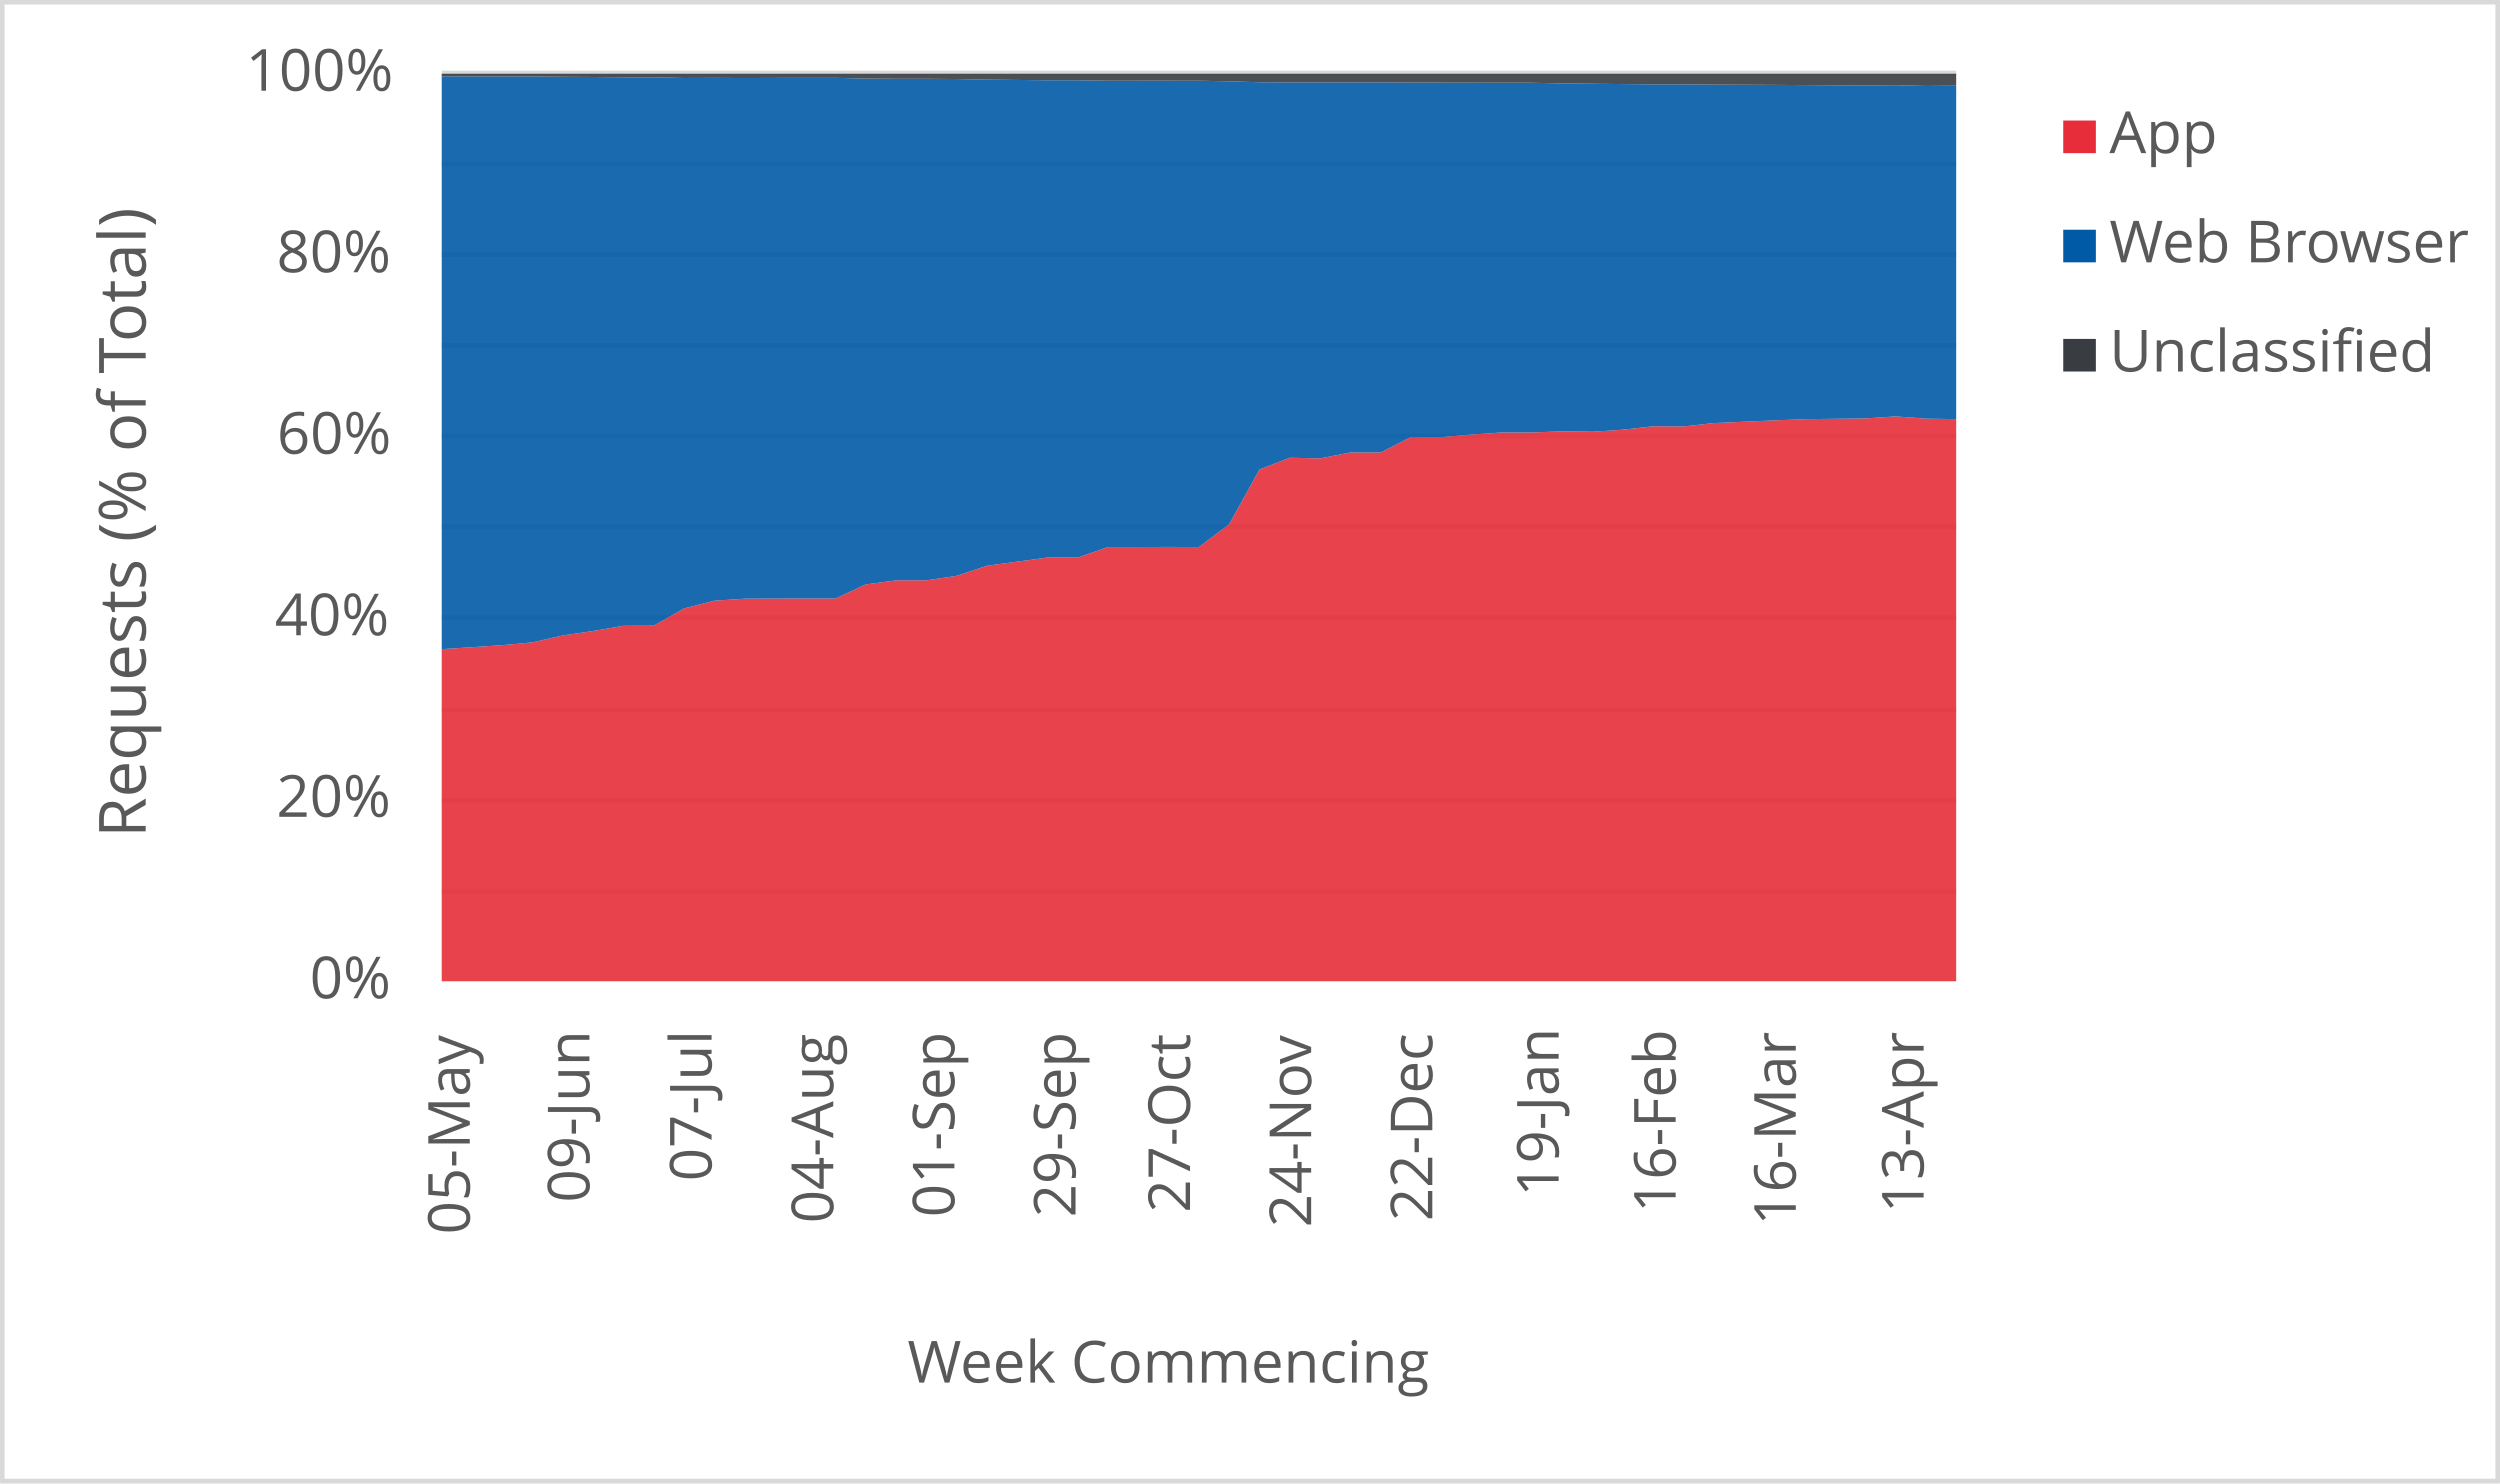
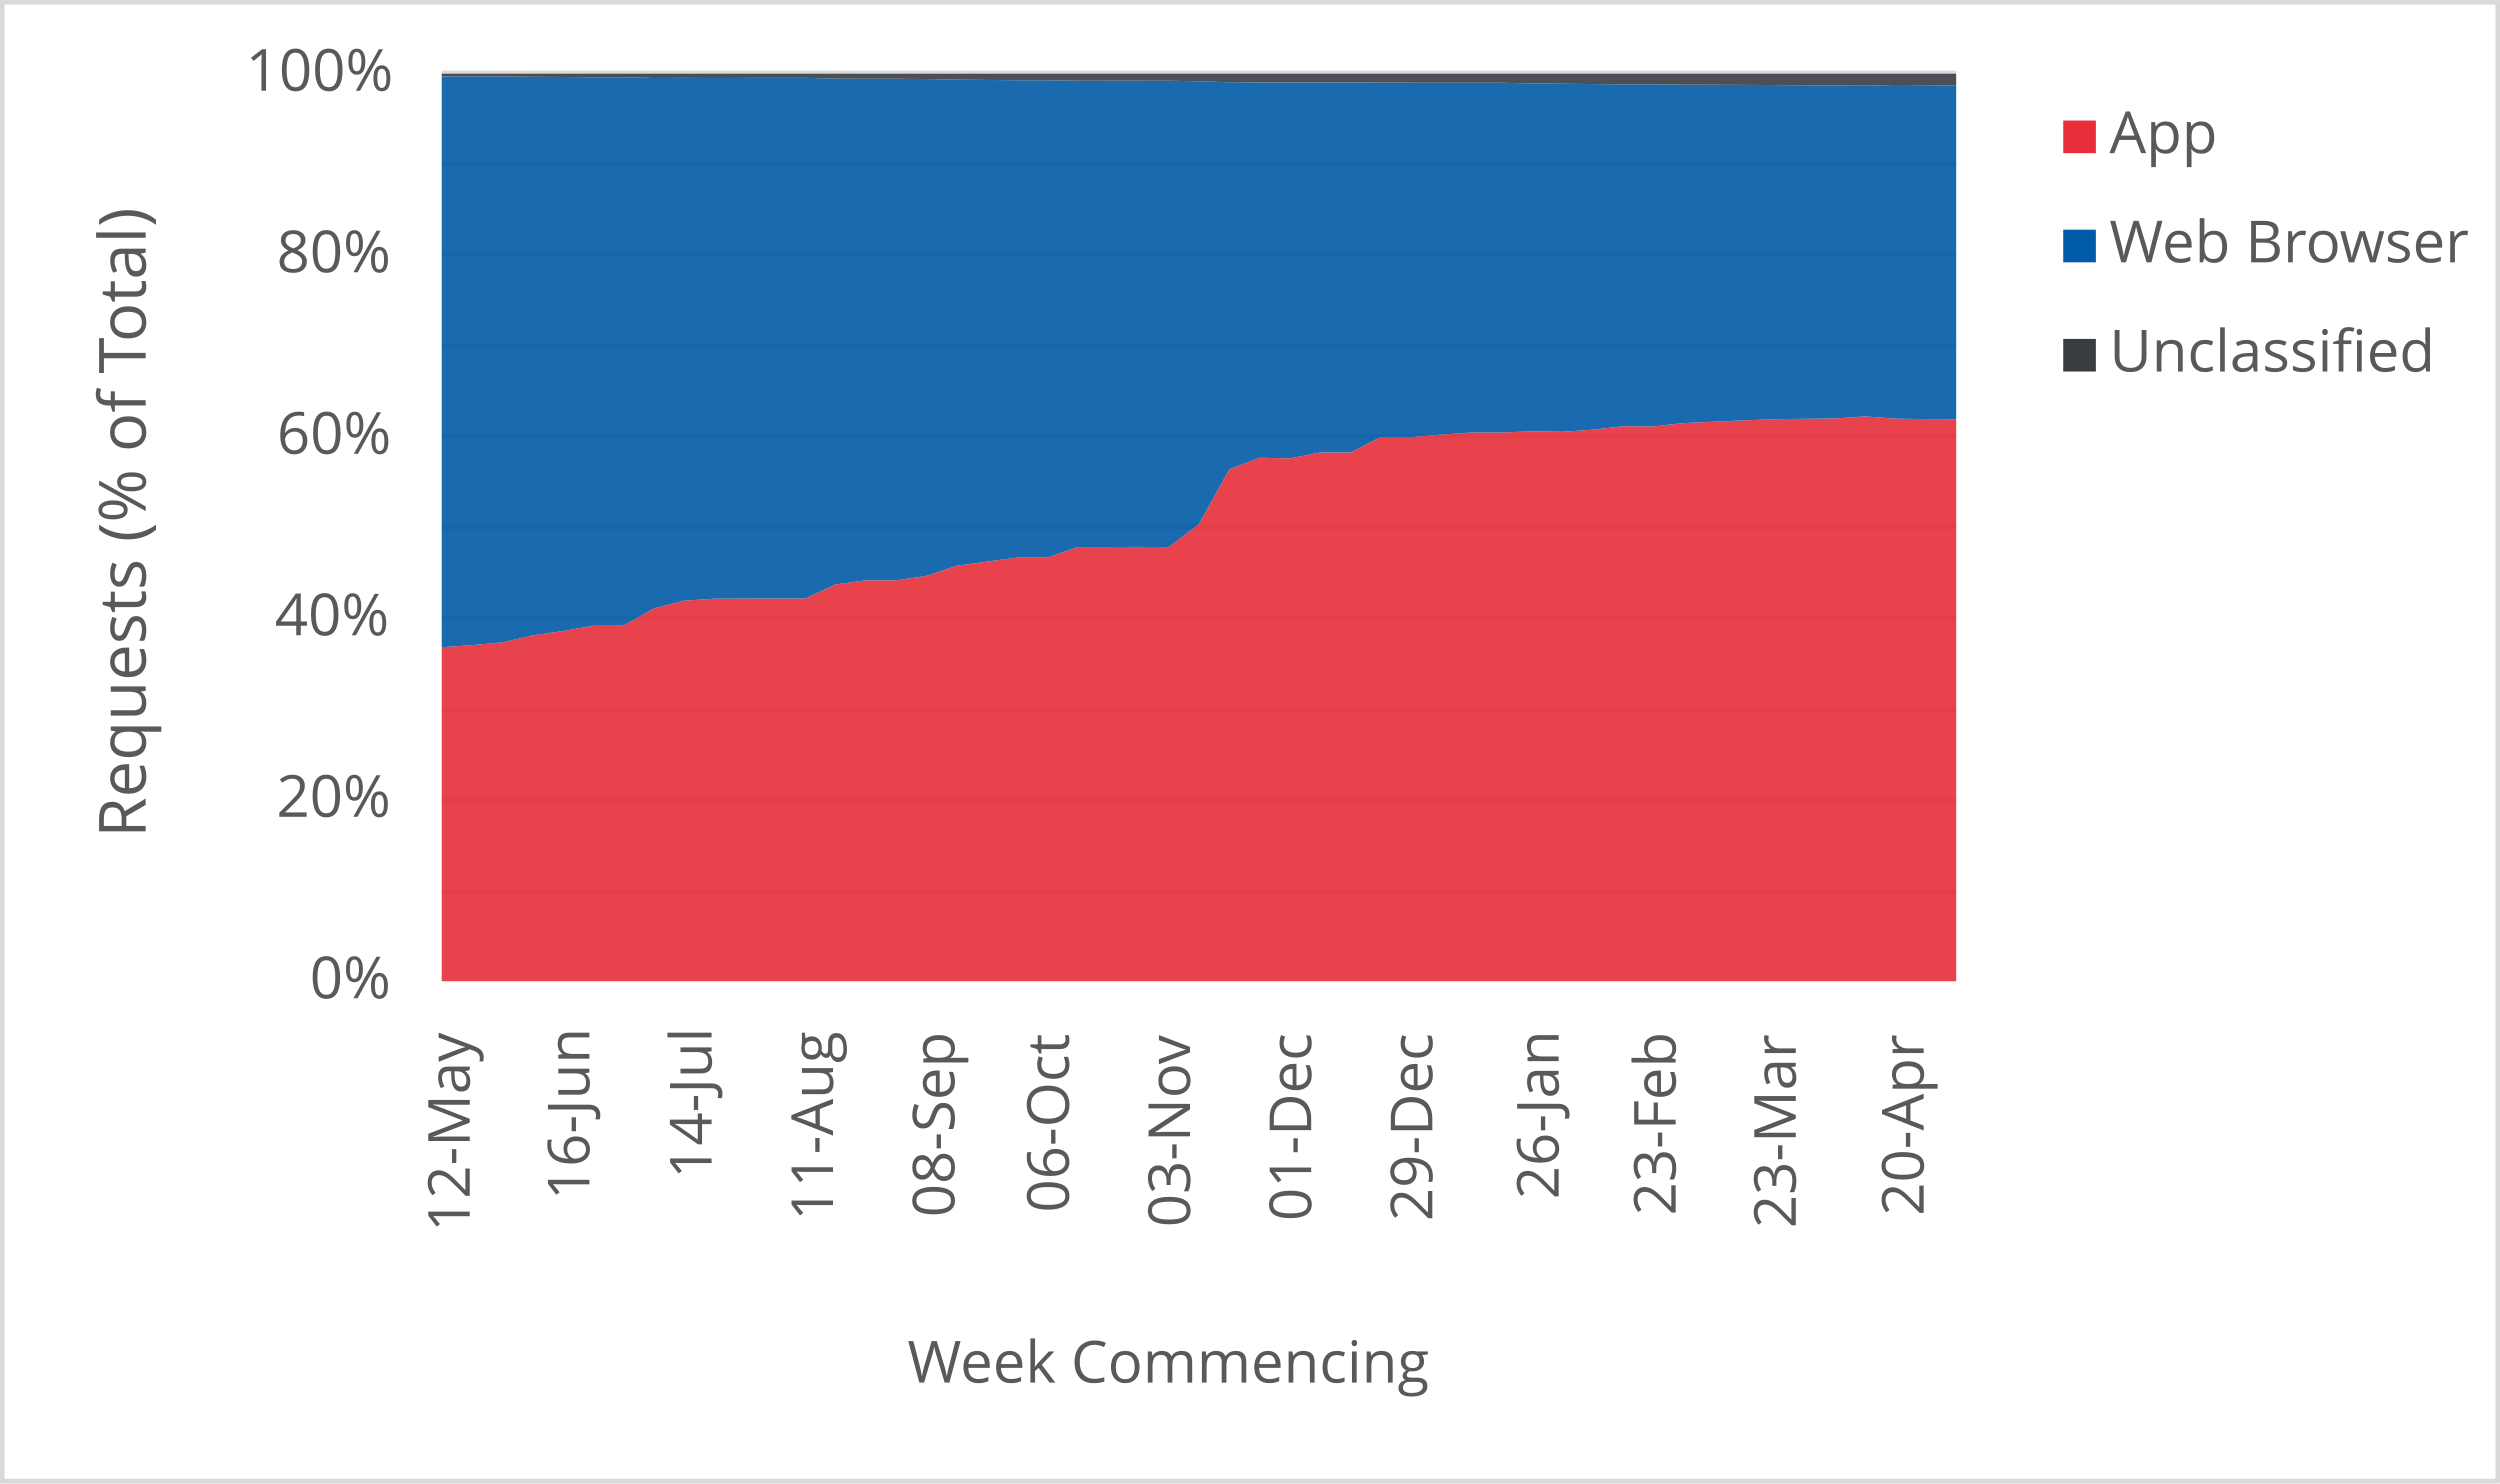
<svg xmlns="http://www.w3.org/2000/svg" width="1763" height="1046" xml:space="preserve" overflow="hidden">
  <defs>
    <clipPath id="clip0">
      <rect x="2917" y="346" width="1763" height="1046" />
    </clipPath>
  </defs>
  <g clip-path="url(#clip0)" transform="translate(-2917 -346)">
    <rect x="2918" y="347" width="1760" height="1043" fill="#FFFFFF" />
    <g>
      <path d="    M3228.5 974.532 4296.5 974.532    M3228.5 910.53 4296.5 910.53    M3228.5 846.528 4296.5 846.528    M3228.5 781.526 4296.5 781.526    M3228.5 717.524 4296.5 717.524    M3228.5 653.522 4296.5 653.522    M3228.5 589.52 4296.5 589.52    M3228.5 525.517 4296.5 525.517    M3228.5 461.515 4296.5 461.515    M3228.5 397.5 4296.5 397.5" stroke="#D9D9D9" stroke-width="3.438" stroke-linejoin="round" stroke-miterlimit="10" fill="none" />
    </g>
    <g>
      <path d="M 1038.5 4296.5 1038.5" stroke="#D9D9D9" stroke-width="3.438" stroke-linejoin="round" stroke-miterlimit="10" fill="none" fill-rule="evenodd" />
    </g>
    <g>
-       <text fill="#595959" font-family="Verdana,Open Sans,DejaVu Sans,sans-serif" font-weight="400" font-size="41" transform="matrix(6.12323e-17 -1 1 6.12323e-17 3248.289 1216.475)">05-May</text>
+       <text fill="#595959" font-family="Verdana,Open Sans,DejaVu Sans,sans-serif" font-weight="400" font-size="41" transform="matrix(6.12323e-17 -1 1 6.12323e-17 3248.269 1214.753)">12-May</text>
    </g>
    <g>
-       <text fill="#595959" font-family="Verdana,Open Sans,DejaVu Sans,sans-serif" font-weight="400" font-size="41" transform="matrix(6.12323e-17 -1 1 6.12323e-17 3332.658 1194.013)">09-Jun</text>
+       <text fill="#595959" font-family="Verdana,Open Sans,DejaVu Sans,sans-serif" font-weight="400" font-size="41" transform="matrix(6.12323e-17 -1 1 6.12323e-17 3332.638 1192.291)">16-Jun</text>
    </g>
    <g>
-       <text fill="#595959" font-family="Verdana,Open Sans,DejaVu Sans,sans-serif" font-weight="400" font-size="41" transform="matrix(6.12323e-17 -1 1 6.12323e-17 3418.809 1178.999)">07-Jul</text>
+       <text fill="#595959" font-family="Verdana,Open Sans,DejaVu Sans,sans-serif" font-weight="400" font-size="41" transform="matrix(6.12323e-17 -1 1 6.12323e-17 3418.809 1177.277)">14-Jul</text>
    </g>
    <g>
-       <text fill="#595959" font-family="Verdana,Open Sans,DejaVu Sans,sans-serif" font-weight="400" font-size="41" transform="matrix(6.12323e-17 -1 1 6.12323e-17 3504.609 1208.627)">04-Aug</text>
+       <text fill="#595959" font-family="Verdana,Open Sans,DejaVu Sans,sans-serif" font-weight="400" font-size="41" transform="matrix(6.12323e-17 -1 1 6.12323e-17 3504.439 1206.906)">11-Aug</text>
    </g>
    <g>
-       <text fill="#595959" font-family="Verdana,Open Sans,DejaVu Sans,sans-serif" font-weight="400" font-size="41" transform="matrix(6.12323e-17 -1 1 6.12323e-17 3590.049 1204.383)">01-Sep</text>
+       <text fill="#595959" font-family="Verdana,Open Sans,DejaVu Sans,sans-serif" font-weight="400" font-size="41" transform="matrix(6.12323e-17 -1 1 6.12323e-17 3590.049 1204.383)">08-Sep</text>
    </g>
    <g>
-       <text fill="#595959" font-family="Verdana,Open Sans,DejaVu Sans,sans-serif" font-weight="400" font-size="41" transform="matrix(6.12323e-17 -1 1 6.12323e-17 3675.469 1204.423)">29-Sep</text>
+       <text fill="#595959" font-family="Verdana,Open Sans,DejaVu Sans,sans-serif" font-weight="400" font-size="41" transform="matrix(6.12323e-17 -1 1 6.12323e-17 3670.765 1201.1)">06-Oct</text>
    </g>
    <g>
-       <text fill="#595959" font-family="Verdana,Open Sans,DejaVu Sans,sans-serif" font-weight="400" font-size="41" transform="matrix(6.12323e-17 -1 1 6.12323e-17 3756.205 1201.14)">27-Oct</text>
+       <text fill="#595959" font-family="Verdana,Open Sans,DejaVu Sans,sans-serif" font-weight="400" font-size="41" transform="matrix(6.12323e-17 -1 1 6.12323e-17 3756.205 1211.43)">03-Nov</text>
    </g>
    <g>
-       <text fill="#595959" font-family="Verdana,Open Sans,DejaVu Sans,sans-serif" font-weight="400" font-size="41" transform="matrix(6.12323e-17 -1 1 6.12323e-17 3841.625 1211.47)">24-Nov</text>
+       <text fill="#595959" font-family="Verdana,Open Sans,DejaVu Sans,sans-serif" font-weight="400" font-size="41" transform="matrix(6.12323e-17 -1 1 6.12323e-17 3841.645 1207.086)">01-Dec</text>
    </g>
    <g>
-       <text fill="#595959" font-family="Verdana,Open Sans,DejaVu Sans,sans-serif" font-weight="400" font-size="41" transform="matrix(6.12323e-17 -1 1 6.12323e-17 3927.065 1207.126)">22-Dec</text>
+       <text fill="#595959" font-family="Verdana,Open Sans,DejaVu Sans,sans-serif" font-weight="400" font-size="41" transform="matrix(6.12323e-17 -1 1 6.12323e-17 3927.065 1207.126)">29-Dec</text>
    </g>
    <g>
-       <text fill="#595959" font-family="Verdana,Open Sans,DejaVu Sans,sans-serif" font-weight="400" font-size="41" transform="matrix(6.12323e-17 -1 1 6.12323e-17 4016.158 1189.929)">19-Jan</text>
+       <text fill="#595959" font-family="Verdana,Open Sans,DejaVu Sans,sans-serif" font-weight="400" font-size="41" transform="matrix(6.12323e-17 -1 1 6.12323e-17 4016.158 1191.691)">26-Jan</text>
    </g>
    <g>
-       <text fill="#595959" font-family="Verdana,Open Sans,DejaVu Sans,sans-serif" font-weight="400" font-size="41" transform="matrix(6.12323e-17 -1 1 6.12323e-17 4098.675 1201.32)">16-Feb</text>
+       <text fill="#595959" font-family="Verdana,Open Sans,DejaVu Sans,sans-serif" font-weight="400" font-size="41" transform="matrix(6.12323e-17 -1 1 6.12323e-17 4098.675 1203.082)">23-Feb</text>
    </g>
    <g>
-       <text fill="#595959" font-family="Verdana,Open Sans,DejaVu Sans,sans-serif" font-weight="400" font-size="41" transform="matrix(6.12323e-17 -1 1 6.12323e-17 4183.385 1210.289)">16-Mar</text>
+       <text fill="#595959" font-family="Verdana,Open Sans,DejaVu Sans,sans-serif" font-weight="400" font-size="41" transform="matrix(6.12323e-17 -1 1 6.12323e-17 4183.385 1212.051)">23-Mar</text>
    </g>
    <g>
-       <text fill="#595959" font-family="Verdana,Open Sans,DejaVu Sans,sans-serif" font-weight="400" font-size="41" transform="matrix(6.12323e-17 -1 1 6.12323e-17 4273.549 1201.541)">13-Apr</text>
+       <text fill="#595959" font-family="Verdana,Open Sans,DejaVu Sans,sans-serif" font-weight="400" font-size="41" transform="matrix(6.12323e-17 -1 1 6.12323e-17 4273.569 1203.302)">20-Apr</text>
    </g>
    <g>
      <text fill="#595959" font-family="Verdana,Open Sans,DejaVu Sans,sans-serif" font-weight="400" font-size="41" transform="matrix(1 0 0 1 3135.448 1050)">0%</text>
    </g>
    <g>
      <text fill="#595959" font-family="Verdana,Open Sans,DejaVu Sans,sans-serif" font-weight="400" font-size="41" transform="matrix(1 0 0 1 3111.965 922)">20%</text>
    </g>
    <g>
      <text fill="#595959" font-family="Verdana,Open Sans,DejaVu Sans,sans-serif" font-weight="400" font-size="41" transform="matrix(1 0 0 1 3110.824 794)">40%</text>
    </g>
    <g>
      <text fill="#595959" font-family="Verdana,Open Sans,DejaVu Sans,sans-serif" font-weight="400" font-size="41" transform="matrix(1 0 0 1 3112.306 666)">60%</text>
    </g>
    <g>
      <text fill="#595959" font-family="Verdana,Open Sans,DejaVu Sans,sans-serif" font-weight="400" font-size="41" transform="matrix(1 0 0 1 3112.045 538)">80%</text>
    </g>
    <g>
      <text fill="#595959" font-family="Verdana,Open Sans,DejaVu Sans,sans-serif" font-weight="400" font-size="41" transform="matrix(1 0 0 1 3090.284 410)">100%</text>
    </g>
    <g>
      <text fill="#595959" font-family="Verdana,Open Sans,DejaVu Sans,sans-serif" font-weight="400" font-size="41" transform="matrix(1 0 0 1 3556.971 1321)">Week Commencing</text>
    </g>
    <g>
      <text fill="#595959" font-family="Verdana,Open Sans,DejaVu Sans,sans-serif" font-weight="400" font-size="46" transform="matrix(6.12323e-17 -1 1 6.12323e-17 3019.73 936.7666)">Requests (% of Total)</text>
    </g>
    <rect x="2918.5" y="347.5" width="1760" height="1043" stroke="#D9D9D9" stroke-width="3.438" stroke-linejoin="round" stroke-miterlimit="10" fill="none" />
    <g>
-       <path d="M3228.5 1038 3249.86 1038 3271.22 1038 3292.58 1038 3313.94 1038 3335.3 1038 3356.66 1038 3378.02 1038 3399.38 1038 3420.74 1038 3442.1 1038 3463.46 1038 3484.82 1038 3506.18 1038 3527.54 1038 3548.9 1038 3570.26 1038 3591.62 1038 3612.98 1038 3634.34 1038 3655.7 1038 3677.06 1038 3698.42 1038 3719.78 1038 3741.14 1038 3762.5 1038 3783.86 1038 3805.22 1038 3826.58 1038 3847.94 1038 3869.3 1038 3890.66 1038 3912.02 1038 3933.38 1038 3954.74 1038 3976.1 1038 3997.46 1038 4018.82 1038 4040.18 1038 4061.54 1038 4082.9 1038 4104.26 1038 4125.62 1038 4146.98 1038 4168.34 1038 4189.7 1038 4211.06 1038 4232.42 1038 4253.78 1038 4275.14 1038 4296.5 1038 4296.5 641.558 4275.14 641.24 4253.78 639.643 4232.42 641.083 4211.06 641.327 4189.7 641.615 4168.34 642.444 4146.98 643.401 4125.62 644.334 4104.26 646.712 4082.9 646.595 4061.54 648.996 4040.18 650.458 4018.82 650.183 3997.46 650.951 3976.1 650.969 3954.74 652.452 3933.38 654.244 3912.02 654.178 3890.66 665.101 3869.3 665.069 3847.94 669.251 3826.58 668.802 3805.22 677.031 3783.86 715.633 3762.5 731.79 3741.14 731.695 3719.78 731.781 3698.42 731.771 3677.06 739.179 3655.7 739.172 3634.34 742.046 3612.98 744.982 3591.62 752.092 3570.26 755.239 3548.9 755.25 3527.54 758.13 3506.18 768.087 3484.82 768.062 3463.46 768.117 3442.1 768.202 3420.74 769.607 3399.38 775.05 3378.02 787.236 3356.66 787.309 3335.3 790.965 3313.94 794.081 3292.58 798.971 3271.22 800.958 3249.86 802.407 3228.5 803.757 3228.5 1038Z" fill="#e62d39" opacity="0.9" />
+       <path d="M3228.5 1038 3249.86 1038 3271.22 1038 3292.58 1038 3313.94 1038 3335.3 1038 3356.66 1038 3378.02 1038 3399.38 1038 3420.74 1038 3442.1 1038 3463.46 1038 3484.82 1038 3506.18 1038 3527.54 1038 3548.9 1038 3570.26 1038 3591.62 1038 3612.98 1038 3634.34 1038 3655.7 1038 3677.06 1038 3698.42 1038 3719.78 1038 3741.14 1038 3762.5 1038 3783.86 1038 3805.22 1038 3826.58 1038 3847.94 1038 3869.3 1038 3890.66 1038 3912.02 1038 3933.38 1038 3954.74 1038 3976.1 1038 3997.46 1038 4018.82 1038 4040.18 1038 4061.54 1038 4082.9 1038 4104.26 1038 4125.62 1038 4146.98 1038 4168.34 1038 4189.7 1038 4211.06 1038 4232.42 1038 4253.78 1038 4275.14 1038 4296.5 1038 4296.5 641.639 4275.14 641.558 4253.78 641.24 4232.42 639.643 4211.06 641.083 4189.7 641.327 4168.34 641.615 4146.98 642.444 4125.62 643.401 4104.26 644.334 4082.9 646.712 4061.54 646.595 4040.18 648.996 4018.82 650.458 3997.46 650.183 3976.1 650.951 3954.74 650.969 3933.38 652.452 3912.02 654.244 3890.66 654.178 3869.3 665.101 3847.94 665.069 3826.58 669.251 3805.22 668.802 3783.86 677.031 3762.5 715.633 3741.14 731.79 3719.78 731.695 3698.42 731.781 3677.06 731.771 3655.7 739.179 3634.34 739.172 3612.98 742.046 3591.62 744.982 3570.26 752.092 3548.9 755.239 3527.54 755.25 3506.18 758.13 3484.82 768.087 3463.46 768.062 3442.1 768.117 3420.74 768.202 3399.38 769.607 3378.02 775.05 3356.66 787.236 3335.3 787.309 3313.94 790.965 3292.58 794.081 3271.22 798.971 3249.86 800.958 3228.5 802.407 3228.5 1038Z" fill="#e62d39" opacity="0.9" />
    </g>
    <g>
-       <path d="M3228.5 803.757 3249.86 802.407 3271.22 800.958 3292.58 798.971 3313.94 794.081 3335.3 790.965 3356.66 787.309 3378.02 787.236 3399.38 775.05 3420.74 769.607 3442.1 768.202 3463.46 768.117 3484.82 768.062 3506.18 768.087 3527.54 758.13 3548.9 755.25 3570.26 755.239 3591.62 752.092 3612.98 744.982 3634.34 742.046 3655.7 739.172 3677.06 739.179 3698.42 731.771 3719.78 731.781 3741.14 731.695 3762.5 731.79 3783.86 715.633 3805.22 677.031 3826.58 668.802 3847.94 669.251 3869.3 665.069 3890.66 665.101 3912.02 654.178 3933.38 654.244 3954.74 652.452 3976.1 650.969 3997.46 650.951 4018.82 650.183 4040.18 650.458 4061.54 648.996 4082.9 646.595 4104.26 646.712 4125.62 644.334 4146.98 643.401 4168.34 642.444 4189.7 641.615 4211.06 641.327 4232.42 641.083 4253.78 639.643 4275.14 641.24 4296.5 641.558 4296.5 406.102 4275.14 405.923 4253.78 406.48 4232.42 406.278 4211.06 406.148 4189.7 406.001 4168.34 405.858 4146.98 405.758 4125.62 405.689 4104.26 405.485 4082.9 405.491 4061.54 405.287 4040.18 405.054 4018.82 404.827 3997.46 404.36 3976.1 404.361 3954.74 404.313 3933.38 404.269 3912.02 404.255 3890.66 404.101 3869.3 404.099 3847.94 404.096 3826.58 404.129 3805.22 403.996 3783.86 403.349 3762.5 402.925 3741.14 402.907 3719.78 402.909 3698.42 402.93 3677.06 402.603 3655.7 402.61 3634.34 402.372 3612.98 402.145 3591.62 401.736 3570.26 401.57 3548.9 401.571 3527.54 401.408 3506.18 400.892 3484.82 400.889 3463.46 400.939 3442.1 401.027 3420.74 400.909 3399.38 400.992 3378.02 400.488 3356.66 400.496 3335.3 400.292 3313.94 400.158 3292.58 399.929 3271.22 399.933 3249.86 399.88 3228.5 399.831 3228.5 803.757Z" fill="#005aa6" opacity="0.9" />
+       <path d="M3228.5 802.407 3249.86 800.958 3271.22 798.971 3292.58 794.081 3313.94 790.965 3335.3 787.309 3356.66 787.236 3378.02 775.05 3399.38 769.607 3420.74 768.202 3442.1 768.117 3463.46 768.062 3484.82 768.087 3506.18 758.13 3527.54 755.25 3548.9 755.239 3570.26 752.092 3591.62 744.982 3612.98 742.046 3634.34 739.172 3655.7 739.179 3677.06 731.771 3698.42 731.781 3719.78 731.695 3741.14 731.79 3762.5 715.633 3783.86 677.031 3805.22 668.802 3826.58 669.251 3847.94 665.069 3869.3 665.101 3890.66 654.178 3912.02 654.244 3933.38 652.452 3954.74 650.969 3976.1 650.951 3997.46 650.183 4018.82 650.458 4040.18 648.996 4061.54 646.595 4082.9 646.712 4104.26 644.334 4125.62 643.401 4146.98 642.444 4168.34 641.615 4189.7 641.327 4211.06 641.083 4232.42 639.643 4253.78 641.24 4275.14 641.558 4296.5 641.639 4296.5 406.258 4275.14 406.102 4253.78 405.923 4232.42 406.48 4211.06 406.278 4189.7 406.148 4168.34 406.001 4146.98 405.858 4125.62 405.758 4104.26 405.689 4082.9 405.485 4061.54 405.491 4040.18 405.287 4018.82 405.054 3997.46 404.827 3976.1 404.36 3954.74 404.361 3933.38 404.313 3912.02 404.269 3890.66 404.255 3869.3 404.101 3847.94 404.099 3826.58 404.096 3805.22 404.129 3783.86 403.996 3762.5 403.349 3741.14 402.925 3719.78 402.907 3698.42 402.909 3677.06 402.93 3655.7 402.603 3634.34 402.61 3612.98 402.372 3591.62 402.145 3570.26 401.736 3548.9 401.57 3527.54 401.571 3506.18 401.408 3484.82 400.892 3463.46 400.889 3442.1 400.939 3420.74 401.027 3399.38 400.909 3378.02 400.992 3356.66 400.488 3335.3 400.496 3313.94 400.292 3292.58 400.158 3271.22 399.929 3249.86 399.933 3228.5 399.88 3228.5 802.407Z" fill="#005aa6" opacity="0.9" />
    </g>
    <g>
-       <path d="M3228.5 399.831 3249.86 399.88 3271.22 399.933 3292.58 399.929 3313.94 400.158 3335.3 400.292 3356.66 400.496 3378.02 400.488 3399.38 400.992 3420.74 400.909 3442.1 401.027 3463.46 400.939 3484.82 400.889 3506.18 400.892 3527.54 401.408 3548.9 401.571 3570.26 401.57 3591.62 401.736 3612.98 402.145 3634.34 402.372 3655.7 402.61 3677.06 402.603 3698.42 402.93 3719.78 402.909 3741.14 402.907 3762.5 402.925 3783.86 403.349 3805.22 403.996 3826.58 404.129 3847.94 404.096 3869.3 404.099 3890.66 404.101 3912.02 404.255 3933.38 404.269 3954.74 404.313 3976.1 404.361 3997.46 404.36 4018.82 404.827 4040.18 405.054 4061.54 405.287 4082.9 405.491 4104.26 405.485 4125.62 405.689 4146.98 405.758 4168.34 405.858 4189.7 406.001 4211.06 406.148 4232.42 406.278 4253.78 406.48 4275.14 405.923 4296.5 406.102 4296.5 398 4275.14 398 4253.78 398 4232.42 398 4211.06 398 4189.7 398 4168.34 398 4146.98 398 4125.62 398 4104.26 398 4082.9 398 4061.54 398 4040.18 398 4018.82 398 3997.46 398 3976.1 398 3954.74 398 3933.38 398 3912.02 398 3890.66 398 3869.3 398 3847.94 398 3826.58 398 3805.22 398 3783.86 398 3762.5 398 3741.14 398 3719.78 398 3698.42 398 3677.06 398 3655.7 398 3634.34 398 3612.98 398 3591.62 398 3570.26 398 3548.9 398 3527.54 398 3506.18 398 3484.82 398 3463.46 398 3442.1 398 3420.74 398 3399.38 398 3378.02 398 3356.66 398 3335.3 398 3313.94 398 3292.58 398 3271.22 398 3249.86 398 3228.5 398 3228.5 399.831Z" fill="#393d41" opacity="0.9" />
+       <path d="M3228.5 399.88 3249.86 399.933 3271.22 399.929 3292.58 400.158 3313.94 400.292 3335.3 400.496 3356.66 400.488 3378.02 400.992 3399.38 400.909 3420.74 401.027 3442.1 400.939 3463.46 400.889 3484.82 400.892 3506.18 401.408 3527.54 401.571 3548.9 401.57 3570.26 401.736 3591.62 402.145 3612.98 402.372 3634.34 402.61 3655.7 402.603 3677.06 402.93 3698.42 402.909 3719.78 402.907 3741.14 402.925 3762.5 403.349 3783.86 403.996 3805.22 404.129 3826.58 404.096 3847.94 404.099 3869.3 404.101 3890.66 404.255 3912.02 404.269 3933.38 404.313 3954.74 404.361 3976.1 404.36 3997.46 404.827 4018.82 405.054 4040.18 405.287 4061.54 405.491 4082.9 405.485 4104.26 405.689 4125.62 405.758 4146.98 405.858 4168.34 406.001 4189.7 406.148 4211.06 406.278 4232.42 406.48 4253.78 405.923 4275.14 406.102 4296.5 406.258 4296.5 398 4275.14 398 4253.78 398 4232.42 398 4211.06 398 4189.7 398 4168.34 398 4146.98 398 4125.62 398 4104.26 398 4082.9 398 4061.54 398 4040.18 398 4018.82 398 3997.46 398 3976.1 398 3954.74 398 3933.38 398 3912.02 398 3890.66 398 3869.3 398 3847.94 398 3826.58 398 3805.22 398 3783.86 398 3762.5 398 3741.14 398 3719.78 398 3698.42 398 3677.06 398 3655.7 398 3634.34 398 3612.98 398 3591.62 398 3570.26 398 3548.9 398 3527.54 398 3506.18 398 3484.82 398 3463.46 398 3442.1 398 3420.74 398 3399.38 398 3378.02 398 3356.66 398 3335.3 398 3313.94 398 3292.58 398 3271.22 398 3249.86 398 3228.5 398 3228.5 399.88Z" fill="#393d41" opacity="0.9" />
    </g>
    <g>
      <rect x="4372" y="431" width="23" height="23" fill="#e62d39" />
    </g>
    <g>
      <text fill="#595959" font-family="Verdana,Open Sans,DejaVu Sans,sans-serif" font-weight="400" font-size="41" transform="matrix(1 0 0 1 4404.56 454)">App</text>
    </g>
    <g>
      <rect x="4372" y="508" width="23" height="23" fill="#005aa6" />
    </g>
    <g>
      <text fill="#595959" font-family="Verdana,Open Sans,DejaVu Sans,sans-serif" font-weight="400" font-size="41" transform="matrix(1 0 0 1 4404.56 531)">Web Browser</text>
    </g>
    <g>
      <rect x="4372" y="585" width="23" height="23" fill="#393d41" />
    </g>
    <g>
      <text fill="#595959" font-family="Verdana,Open Sans,DejaVu Sans,sans-serif" font-weight="400" font-size="41" transform="matrix(1 0 0 1 4404.56 608)">Unclassified</text>
    </g>
  </g>
</svg>
